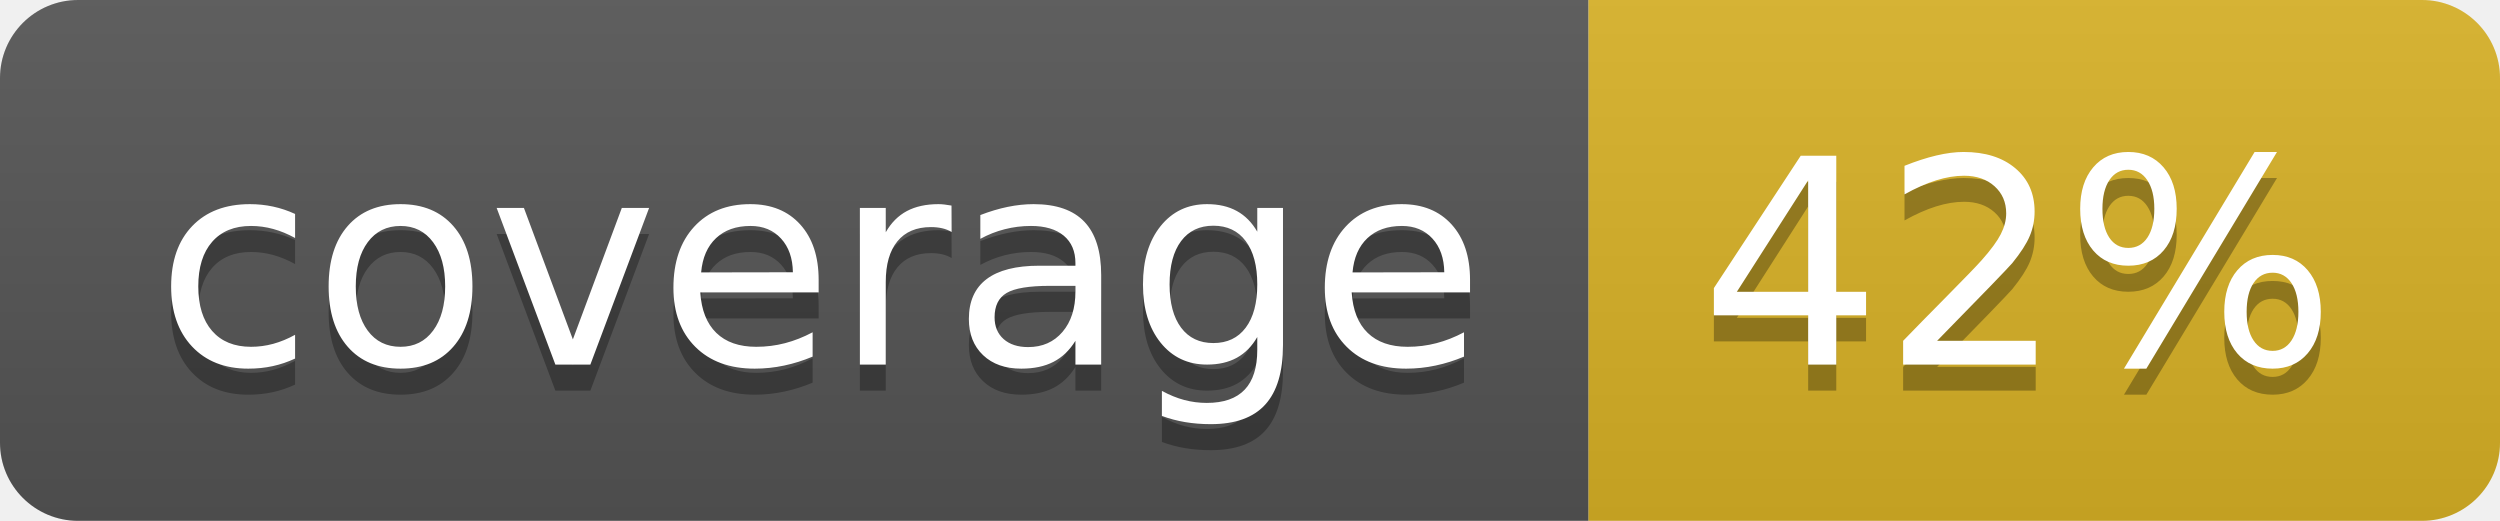
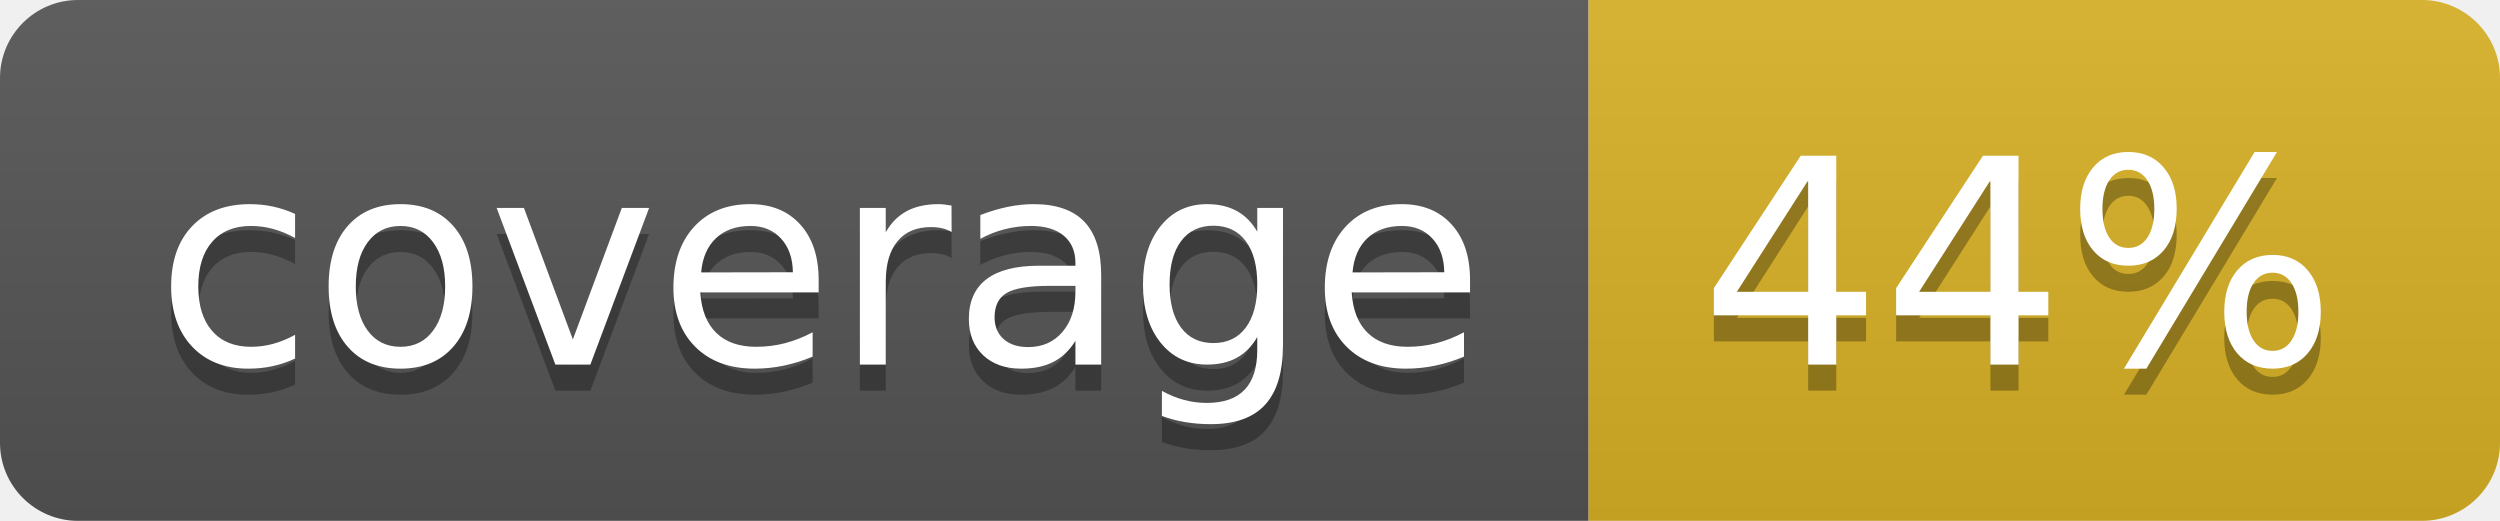
<svg xmlns="http://www.w3.org/2000/svg" width="96" height="20">
  <linearGradient id="b" x2="0" y2="100%">
    <stop offset="0" stop-color="#bbb" stop-opacity=".1" />
    <stop offset="1" stop-opacity=".1" />
  </linearGradient>
  <clipPath id="a">
    <rect width="96" height="20" rx="3" fill="#fff" />
  </clipPath>
  <g clip-path="url(#a)">
    <path fill="#555" d="M0 0h61v20H0z" />
    <path fill="#D9B226" d="M61 0h35v20H61z" />
    <path fill="url(#b)" d="M0 0h96v20H0z" />
  </g>
  <g fill="#fff" text-anchor="middle" font-family="DejaVu Sans,Verdana,Geneva,sans-serif" font-size="110">
    <text x="315" y="150" fill="#010101" fill-opacity=".3" transform="scale(.1)" textLength="510">coverage</text>
    <text x="315" y="140" transform="scale(.1)" textLength="510">coverage</text>
-     <text x="775" y="150" fill="#010101" fill-opacity=".3" transform="scale(.1)" textLength="250">42%</text>
-     <text x="775" y="140" transform="scale(.1)" textLength="250">42%</text>
+     <text x="775" y="150" fill="#010101" fill-opacity=".3" transform="scale(.1)" textLength="250">44%</text>
+     <text x="775" y="140" transform="scale(.1)" textLength="250">44%</text>
  </g>
</svg>
